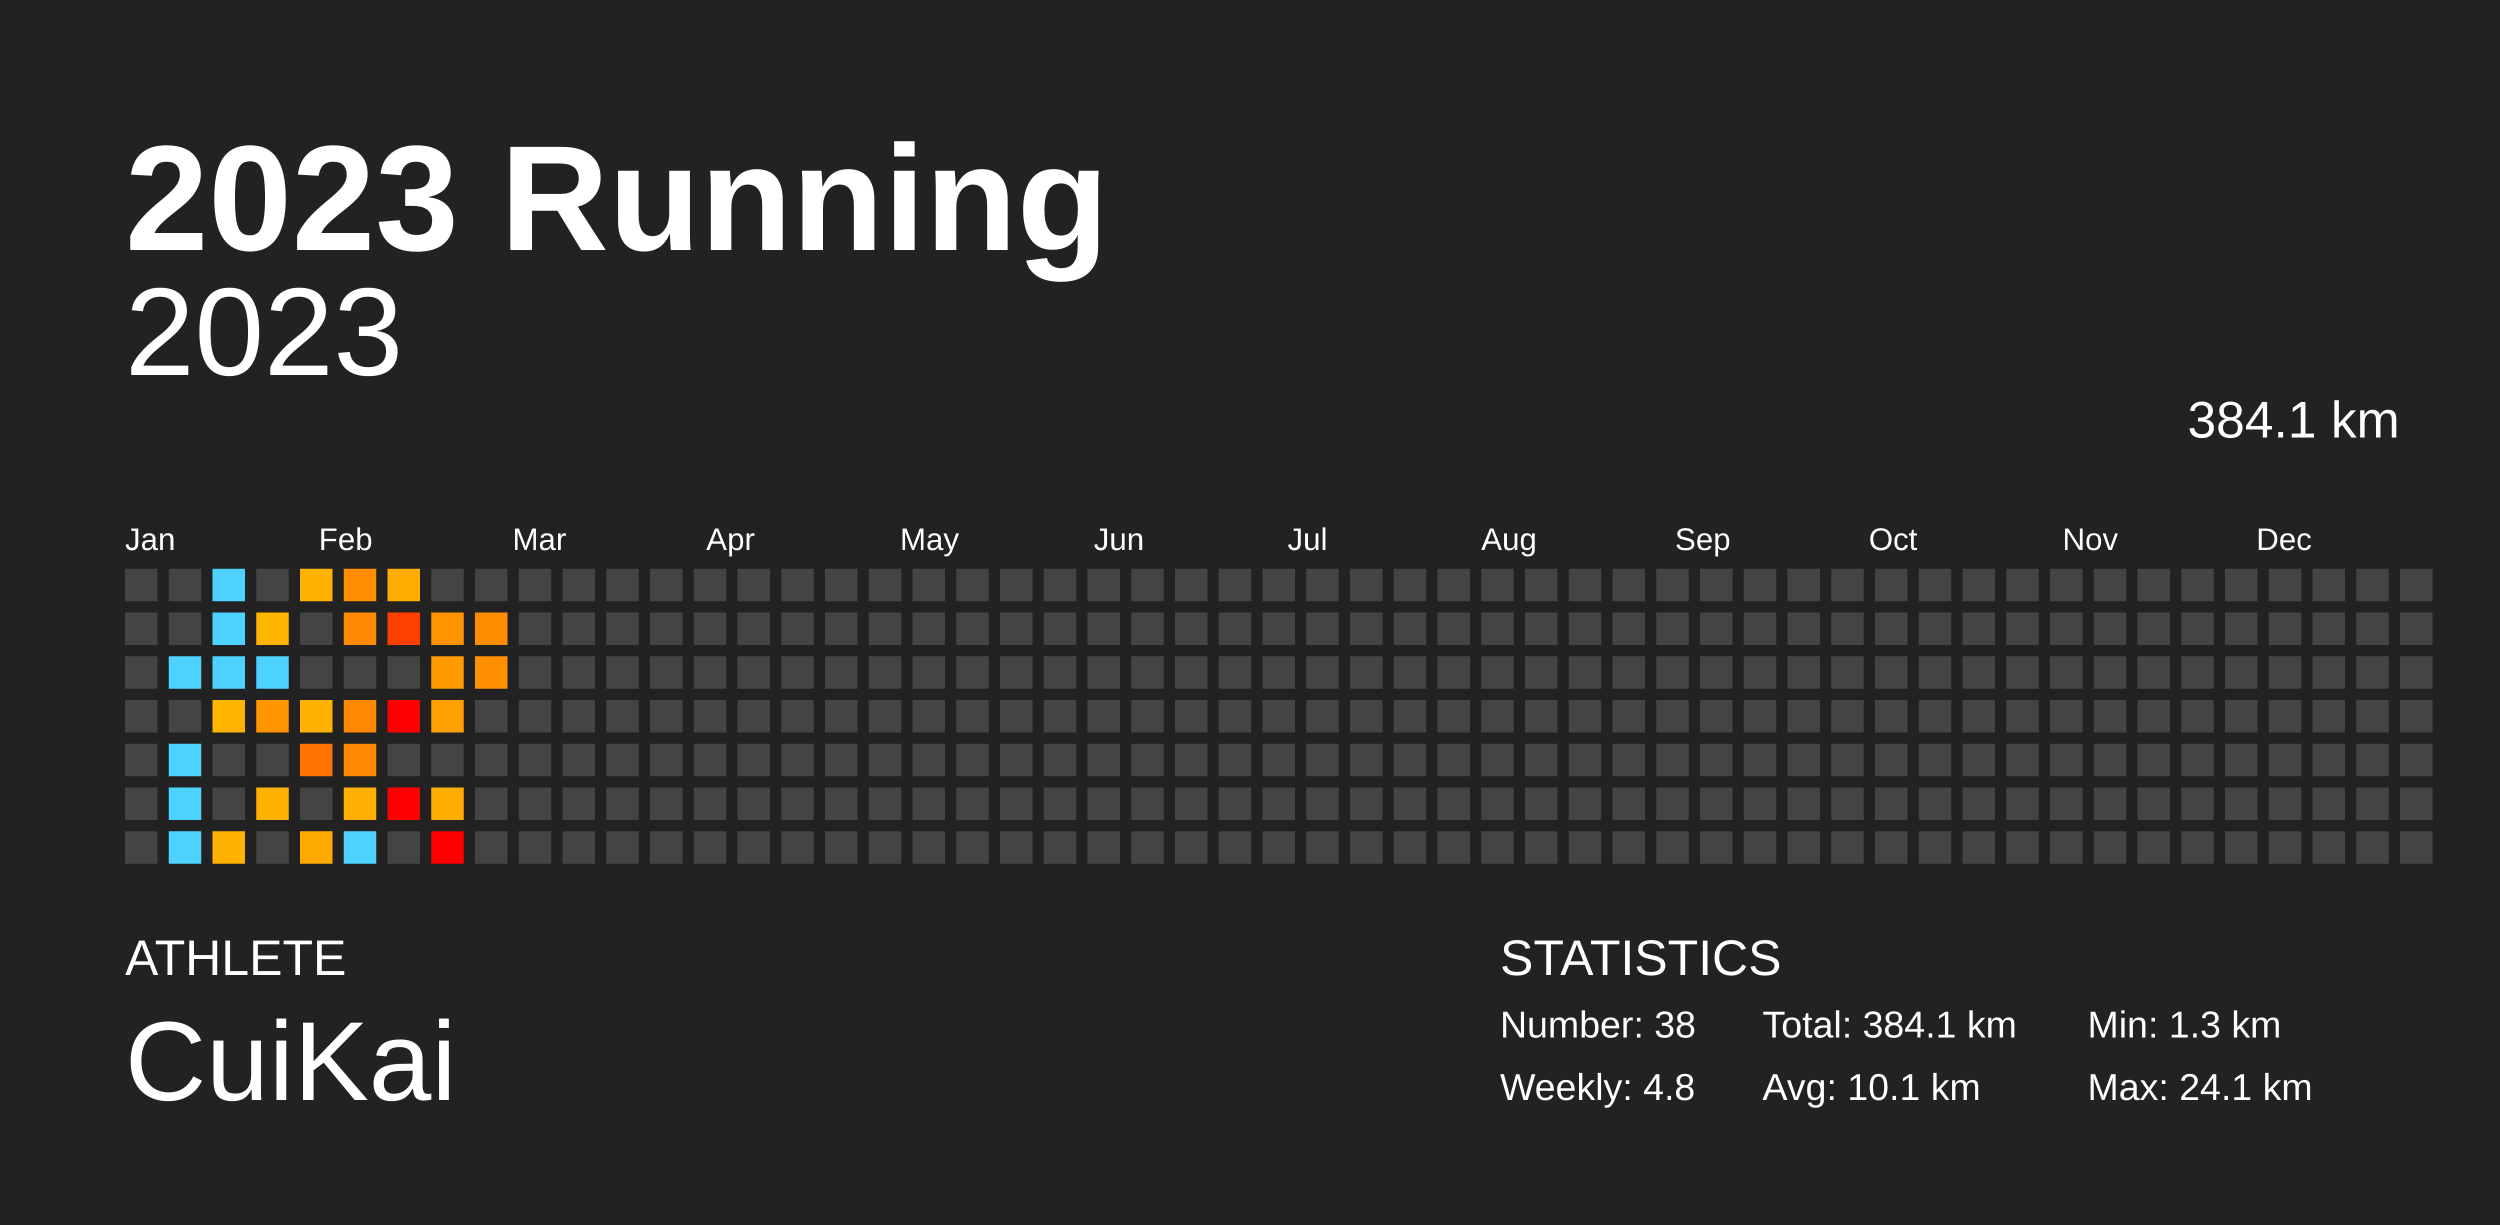
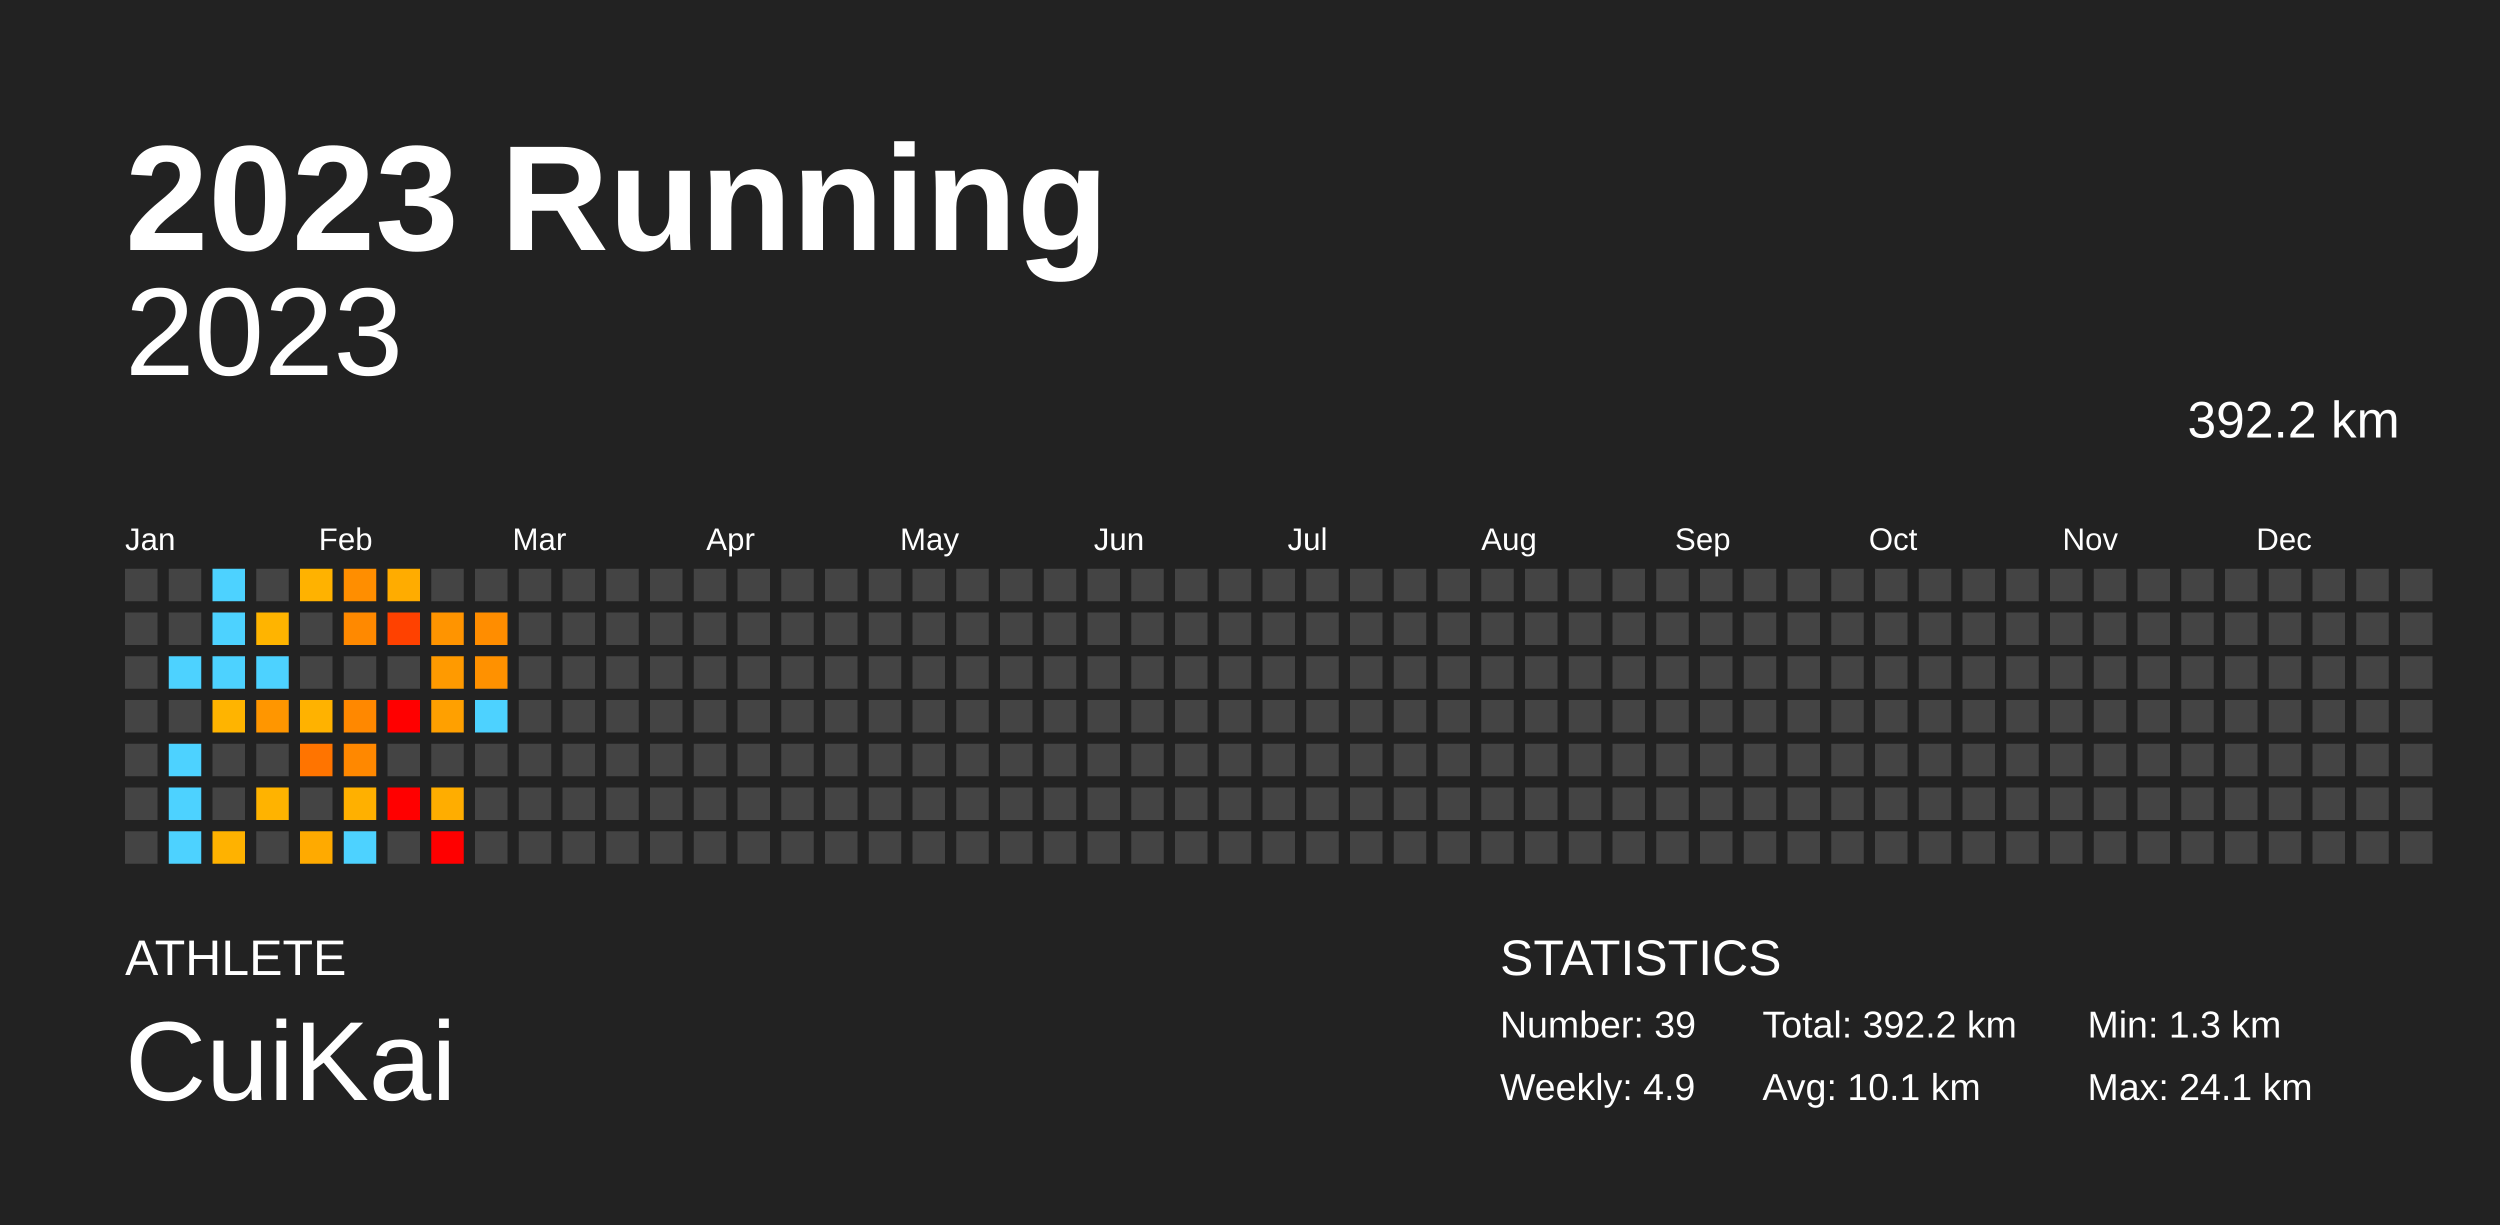
<svg xmlns="http://www.w3.org/2000/svg" baseProfile="full" height="98mm" version="1.1" viewBox="0,0,200,98" width="200mm">
  <defs />
  <rect fill="#222222" height="98" width="200" x="0" y="0" />
  <text fill="#FFFFFF" style="font-size:12px; font-family:Arial; font-weight:bold;" x="10" y="20">2023 Running</text>
  <text fill="#FFFFFF" style="font-size:4px; font-family:Arial" x="10" y="78">ATHLETE</text>
  <text fill="#FFFFFF" style="font-size:9px; font-family:Arial" x="10" y="88">CuiKai</text>
  <text fill="#FFFFFF" style="font-size:4px; font-family:Arial" x="120" y="78">STATISTICS</text>
-   <text fill="#FFFFFF" style="font-size:3px; font-family:Arial" x="120" y="83">Number: 38</text>
-   <text fill="#FFFFFF" style="font-size:3px; font-family:Arial" x="120" y="88">Weekly: 4.8</text>
-   <text fill="#FFFFFF" style="font-size:3px; font-family:Arial" x="141" y="83">Total: 384.1 km</text>
+   <text fill="#FFFFFF" style="font-size:3px; font-family:Arial" x="120" y="83">Number: 39</text>
+   <text fill="#FFFFFF" style="font-size:3px; font-family:Arial" x="120" y="88">Weekly: 4.9</text>
+   <text fill="#FFFFFF" style="font-size:3px; font-family:Arial" x="141" y="83">Total: 392.2 km</text>
  <text fill="#FFFFFF" style="font-size:3px; font-family:Arial" x="141" y="88">Avg: 10.1 km</text>
  <text fill="#FFFFFF" style="font-size:3px; font-family:Arial" x="167" y="83">Min: 1.3 km</text>
  <text fill="#FFFFFF" style="font-size:3px; font-family:Arial" x="167" y="88">Max: 24.1 km</text>
  <text alignment-baseline="hanging" fill="#FFFFFF" style="font-size:10.0px; font-family:Arial;" x="10" y="30">2023</text>
-   <text alignment-baseline="hanging" fill="#FFFFFF" style="font-size:4.125px; font-family:Arial;" x="175" y="35">384.1 km</text>
+   <text alignment-baseline="hanging" fill="#FFFFFF" style="font-size:4.125px; font-family:Arial;" x="175" y="35">392.2 km</text>
  <text fill="#FFFFFF" style="font-size:2.5px; font-family:Arial" x="10.0" y="44">Jan</text>
  <text fill="#FFFFFF" style="font-size:2.5px; font-family:Arial" x="25.5" y="44">Feb</text>
  <text fill="#FFFFFF" style="font-size:2.5px; font-family:Arial" x="41.0" y="44">Mar</text>
  <text fill="#FFFFFF" style="font-size:2.5px; font-family:Arial" x="56.5" y="44">Apr</text>
  <text fill="#FFFFFF" style="font-size:2.5px; font-family:Arial" x="72.0" y="44">May</text>
  <text fill="#FFFFFF" style="font-size:2.5px; font-family:Arial" x="87.5" y="44">Jun</text>
  <text fill="#FFFFFF" style="font-size:2.5px; font-family:Arial" x="103.0" y="44">Jul</text>
  <text fill="#FFFFFF" style="font-size:2.5px; font-family:Arial" x="118.5" y="44">Aug</text>
  <text fill="#FFFFFF" style="font-size:2.5px; font-family:Arial" x="134.0" y="44">Sep</text>
  <text fill="#FFFFFF" style="font-size:2.5px; font-family:Arial" x="149.5" y="44">Oct</text>
  <text fill="#FFFFFF" style="font-size:2.5px; font-family:Arial" x="165.0" y="44">Nov</text>
  <text fill="#FFFFFF" style="font-size:2.5px; font-family:Arial" x="180.5" y="44">Dec</text>
  <rect fill="#444444" height="2.6" width="2.6" x="10.0" y="45.5" />
  <rect fill="#444444" height="2.6" width="2.6" x="10.0" y="49.0" />
  <rect fill="#444444" height="2.6" width="2.6" x="10.0" y="52.5" />
  <rect fill="#444444" height="2.6" width="2.6" x="10.0" y="56.0" />
  <rect fill="#444444" height="2.6" width="2.6" x="10.0" y="59.5" />
  <rect fill="#444444" height="2.6" width="2.6" x="10.0" y="63.0" />
  <rect fill="#444444" height="2.6" width="2.6" x="10.0" y="66.5" />
  <rect fill="#444444" height="2.6" width="2.6" x="13.5" y="45.5" />
  <rect fill="#444444" height="2.6" width="2.6" x="13.5" y="49.0" />
  <rect fill="#4dd2ff" height="2.6" width="2.6" x="13.5" y="52.5" />
  <rect fill="#444444" height="2.6" width="2.6" x="13.5" y="56.0" />
  <rect fill="#4dd2ff" height="2.6" width="2.6" x="13.5" y="59.5" />
  <rect fill="#4dd2ff" height="2.6" width="2.6" x="13.5" y="63.0" />
  <rect fill="#4dd2ff" height="2.6" width="2.6" x="13.5" y="66.5" />
  <rect fill="#4dd2ff" height="2.6" width="2.6" x="17.0" y="45.5" />
  <rect fill="#4dd2ff" height="2.6" width="2.6" x="17.0" y="49.0" />
  <rect fill="#4dd2ff" height="2.6" width="2.6" x="17.0" y="52.5" />
  <rect fill="#ffb400" height="2.6" width="2.6" x="17.0" y="56.0" />
  <rect fill="#444444" height="2.6" width="2.6" x="17.0" y="59.5" />
  <rect fill="#444444" height="2.6" width="2.6" x="17.0" y="63.0" />
  <rect fill="#ffb200" height="2.6" width="2.6" x="17.0" y="66.5" />
  <rect fill="#444444" height="2.6" width="2.6" x="20.5" y="45.5" />
  <rect fill="#ffb400" height="2.6" width="2.6" x="20.5" y="49.0" />
  <rect fill="#4dd2ff" height="2.6" width="2.6" x="20.5" y="52.5" />
  <rect fill="#ff9600" height="2.6" width="2.6" x="20.5" y="56.0" />
  <rect fill="#444444" height="2.6" width="2.6" x="20.5" y="59.5" />
  <rect fill="#ffb300" height="2.6" width="2.6" x="20.5" y="63.0" />
  <rect fill="#444444" height="2.6" width="2.6" x="20.5" y="66.5" />
  <rect fill="#ffb200" height="2.6" width="2.6" x="24.0" y="45.5" />
  <rect fill="#444444" height="2.6" width="2.6" x="24.0" y="49.0" />
  <rect fill="#444444" height="2.6" width="2.6" x="24.0" y="52.5" />
  <rect fill="#ffb200" height="2.6" width="2.6" x="24.0" y="56.0" />
  <rect fill="#ff7400" height="2.6" width="2.6" x="24.0" y="59.5" />
  <rect fill="#444444" height="2.6" width="2.6" x="24.0" y="63.0" />
  <rect fill="#ffaa00" height="2.6" width="2.6" x="24.0" y="66.5" />
  <rect fill="#ff8e00" height="2.6" width="2.6" x="27.5" y="45.5" />
  <rect fill="#ff8900" height="2.6" width="2.6" x="27.5" y="49.0" />
  <rect fill="#444444" height="2.6" width="2.6" x="27.5" y="52.5" />
  <rect fill="#ff8800" height="2.6" width="2.6" x="27.5" y="56.0" />
  <rect fill="#ff8800" height="2.6" width="2.6" x="27.5" y="59.5" />
  <rect fill="#ffb000" height="2.6" width="2.6" x="27.5" y="63.0" />
  <rect fill="#4dd2ff" height="2.6" width="2.6" x="27.5" y="66.5" />
  <rect fill="#ffac00" height="2.6" width="2.6" x="31.0" y="45.5" />
  <rect fill="#ff4100" height="2.6" width="2.6" x="31.0" y="49.0" />
  <rect fill="#444444" height="2.6" width="2.6" x="31.0" y="52.5" />
  <rect fill="red" height="2.6" width="2.6" x="31.0" y="56.0" />
  <rect fill="#444444" height="2.6" width="2.6" x="31.0" y="59.5" />
  <rect fill="red" height="2.6" width="2.6" x="31.0" y="63.0" />
  <rect fill="#444444" height="2.6" width="2.6" x="31.0" y="66.5" />
  <rect fill="#444444" height="2.6" width="2.6" x="34.5" y="45.5" />
  <rect fill="#ff9400" height="2.6" width="2.6" x="34.5" y="49.0" />
  <rect fill="#ff9a00" height="2.6" width="2.6" x="34.5" y="52.5" />
  <rect fill="#ffa000" height="2.6" width="2.6" x="34.5" y="56.0" />
  <rect fill="#444444" height="2.6" width="2.6" x="34.5" y="59.5" />
  <rect fill="#ffad00" height="2.6" width="2.6" x="34.5" y="63.0" />
  <rect fill="red" height="2.6" width="2.6" x="34.5" y="66.5" />
  <rect fill="#444444" height="2.6" width="2.6" x="38.0" y="45.5" />
  <rect fill="#ff8d00" height="2.6" width="2.6" x="38.0" y="49.0" />
  <rect fill="#ff9100" height="2.6" width="2.6" x="38.0" y="52.5" />
-   <rect fill="#444444" height="2.6" width="2.6" x="38.0" y="56.0" />
+   <rect fill="#4dd2ff" height="2.6" width="2.6" x="38.0" y="56.0" />
  <rect fill="#444444" height="2.6" width="2.6" x="38.0" y="59.5" />
  <rect fill="#444444" height="2.6" width="2.6" x="38.0" y="63.0" />
  <rect fill="#444444" height="2.6" width="2.6" x="38.0" y="66.5" />
  <rect fill="#444444" height="2.6" width="2.6" x="41.5" y="45.5" />
  <rect fill="#444444" height="2.6" width="2.6" x="41.5" y="49.0" />
  <rect fill="#444444" height="2.6" width="2.6" x="41.5" y="52.5" />
  <rect fill="#444444" height="2.6" width="2.6" x="41.5" y="56.0" />
  <rect fill="#444444" height="2.6" width="2.6" x="41.5" y="59.5" />
  <rect fill="#444444" height="2.6" width="2.6" x="41.5" y="63.0" />
  <rect fill="#444444" height="2.6" width="2.6" x="41.5" y="66.5" />
  <rect fill="#444444" height="2.6" width="2.6" x="45.0" y="45.5" />
  <rect fill="#444444" height="2.6" width="2.6" x="45.0" y="49.0" />
  <rect fill="#444444" height="2.6" width="2.6" x="45.0" y="52.5" />
  <rect fill="#444444" height="2.6" width="2.6" x="45.0" y="56.0" />
  <rect fill="#444444" height="2.6" width="2.6" x="45.0" y="59.5" />
  <rect fill="#444444" height="2.6" width="2.6" x="45.0" y="63.0" />
  <rect fill="#444444" height="2.6" width="2.6" x="45.0" y="66.5" />
  <rect fill="#444444" height="2.6" width="2.6" x="48.5" y="45.5" />
  <rect fill="#444444" height="2.6" width="2.6" x="48.5" y="49.0" />
  <rect fill="#444444" height="2.6" width="2.6" x="48.5" y="52.5" />
  <rect fill="#444444" height="2.6" width="2.6" x="48.5" y="56.0" />
  <rect fill="#444444" height="2.6" width="2.6" x="48.5" y="59.5" />
  <rect fill="#444444" height="2.6" width="2.6" x="48.5" y="63.0" />
  <rect fill="#444444" height="2.6" width="2.6" x="48.5" y="66.5" />
  <rect fill="#444444" height="2.6" width="2.6" x="52.0" y="45.5" />
  <rect fill="#444444" height="2.6" width="2.6" x="52.0" y="49.0" />
  <rect fill="#444444" height="2.6" width="2.6" x="52.0" y="52.5" />
  <rect fill="#444444" height="2.6" width="2.6" x="52.0" y="56.0" />
  <rect fill="#444444" height="2.6" width="2.6" x="52.0" y="59.5" />
  <rect fill="#444444" height="2.6" width="2.6" x="52.0" y="63.0" />
  <rect fill="#444444" height="2.6" width="2.6" x="52.0" y="66.5" />
  <rect fill="#444444" height="2.6" width="2.6" x="55.5" y="45.5" />
  <rect fill="#444444" height="2.6" width="2.6" x="55.5" y="49.0" />
  <rect fill="#444444" height="2.6" width="2.6" x="55.5" y="52.5" />
  <rect fill="#444444" height="2.6" width="2.6" x="55.5" y="56.0" />
  <rect fill="#444444" height="2.6" width="2.6" x="55.5" y="59.5" />
  <rect fill="#444444" height="2.6" width="2.6" x="55.5" y="63.0" />
  <rect fill="#444444" height="2.6" width="2.6" x="55.5" y="66.5" />
  <rect fill="#444444" height="2.6" width="2.6" x="59.0" y="45.5" />
  <rect fill="#444444" height="2.6" width="2.6" x="59.0" y="49.0" />
  <rect fill="#444444" height="2.6" width="2.6" x="59.0" y="52.5" />
  <rect fill="#444444" height="2.6" width="2.6" x="59.0" y="56.0" />
  <rect fill="#444444" height="2.6" width="2.6" x="59.0" y="59.5" />
  <rect fill="#444444" height="2.6" width="2.6" x="59.0" y="63.0" />
  <rect fill="#444444" height="2.6" width="2.6" x="59.0" y="66.5" />
  <rect fill="#444444" height="2.6" width="2.6" x="62.5" y="45.5" />
  <rect fill="#444444" height="2.6" width="2.6" x="62.5" y="49.0" />
  <rect fill="#444444" height="2.6" width="2.6" x="62.5" y="52.5" />
  <rect fill="#444444" height="2.6" width="2.6" x="62.5" y="56.0" />
  <rect fill="#444444" height="2.6" width="2.6" x="62.5" y="59.5" />
  <rect fill="#444444" height="2.6" width="2.6" x="62.5" y="63.0" />
  <rect fill="#444444" height="2.6" width="2.6" x="62.5" y="66.5" />
  <rect fill="#444444" height="2.6" width="2.6" x="66.0" y="45.5" />
  <rect fill="#444444" height="2.6" width="2.6" x="66.0" y="49.0" />
  <rect fill="#444444" height="2.6" width="2.6" x="66.0" y="52.5" />
  <rect fill="#444444" height="2.6" width="2.6" x="66.0" y="56.0" />
  <rect fill="#444444" height="2.6" width="2.6" x="66.0" y="59.5" />
  <rect fill="#444444" height="2.6" width="2.6" x="66.0" y="63.0" />
  <rect fill="#444444" height="2.6" width="2.6" x="66.0" y="66.5" />
  <rect fill="#444444" height="2.6" width="2.6" x="69.5" y="45.5" />
  <rect fill="#444444" height="2.6" width="2.6" x="69.5" y="49.0" />
  <rect fill="#444444" height="2.6" width="2.6" x="69.5" y="52.5" />
  <rect fill="#444444" height="2.6" width="2.6" x="69.5" y="56.0" />
  <rect fill="#444444" height="2.6" width="2.6" x="69.5" y="59.5" />
  <rect fill="#444444" height="2.6" width="2.6" x="69.5" y="63.0" />
  <rect fill="#444444" height="2.6" width="2.6" x="69.5" y="66.5" />
  <rect fill="#444444" height="2.6" width="2.6" x="73.0" y="45.5" />
  <rect fill="#444444" height="2.6" width="2.6" x="73.0" y="49.0" />
  <rect fill="#444444" height="2.6" width="2.6" x="73.0" y="52.5" />
  <rect fill="#444444" height="2.6" width="2.6" x="73.0" y="56.0" />
  <rect fill="#444444" height="2.6" width="2.6" x="73.0" y="59.5" />
  <rect fill="#444444" height="2.6" width="2.6" x="73.0" y="63.0" />
  <rect fill="#444444" height="2.6" width="2.6" x="73.0" y="66.5" />
  <rect fill="#444444" height="2.6" width="2.6" x="76.5" y="45.5" />
  <rect fill="#444444" height="2.6" width="2.6" x="76.5" y="49.0" />
  <rect fill="#444444" height="2.6" width="2.6" x="76.5" y="52.5" />
  <rect fill="#444444" height="2.6" width="2.6" x="76.5" y="56.0" />
  <rect fill="#444444" height="2.6" width="2.6" x="76.5" y="59.5" />
  <rect fill="#444444" height="2.6" width="2.6" x="76.5" y="63.0" />
  <rect fill="#444444" height="2.6" width="2.6" x="76.5" y="66.5" />
  <rect fill="#444444" height="2.6" width="2.6" x="80.0" y="45.5" />
  <rect fill="#444444" height="2.6" width="2.6" x="80.0" y="49.0" />
  <rect fill="#444444" height="2.6" width="2.6" x="80.0" y="52.5" />
  <rect fill="#444444" height="2.6" width="2.6" x="80.0" y="56.0" />
  <rect fill="#444444" height="2.6" width="2.6" x="80.0" y="59.5" />
  <rect fill="#444444" height="2.6" width="2.6" x="80.0" y="63.0" />
  <rect fill="#444444" height="2.6" width="2.6" x="80.0" y="66.5" />
  <rect fill="#444444" height="2.6" width="2.6" x="83.5" y="45.5" />
  <rect fill="#444444" height="2.6" width="2.6" x="83.5" y="49.0" />
  <rect fill="#444444" height="2.6" width="2.6" x="83.5" y="52.5" />
  <rect fill="#444444" height="2.6" width="2.6" x="83.5" y="56.0" />
  <rect fill="#444444" height="2.6" width="2.6" x="83.5" y="59.5" />
  <rect fill="#444444" height="2.6" width="2.6" x="83.5" y="63.0" />
  <rect fill="#444444" height="2.6" width="2.6" x="83.5" y="66.5" />
  <rect fill="#444444" height="2.6" width="2.6" x="87.0" y="45.5" />
  <rect fill="#444444" height="2.6" width="2.6" x="87.0" y="49.0" />
  <rect fill="#444444" height="2.6" width="2.6" x="87.0" y="52.5" />
  <rect fill="#444444" height="2.6" width="2.6" x="87.0" y="56.0" />
  <rect fill="#444444" height="2.6" width="2.6" x="87.0" y="59.5" />
  <rect fill="#444444" height="2.6" width="2.6" x="87.0" y="63.0" />
  <rect fill="#444444" height="2.6" width="2.6" x="87.0" y="66.5" />
  <rect fill="#444444" height="2.6" width="2.6" x="90.5" y="45.5" />
  <rect fill="#444444" height="2.6" width="2.6" x="90.5" y="49.0" />
  <rect fill="#444444" height="2.6" width="2.6" x="90.5" y="52.5" />
  <rect fill="#444444" height="2.6" width="2.6" x="90.5" y="56.0" />
  <rect fill="#444444" height="2.6" width="2.6" x="90.5" y="59.5" />
  <rect fill="#444444" height="2.6" width="2.6" x="90.5" y="63.0" />
  <rect fill="#444444" height="2.6" width="2.6" x="90.5" y="66.5" />
  <rect fill="#444444" height="2.6" width="2.6" x="94.0" y="45.5" />
  <rect fill="#444444" height="2.6" width="2.6" x="94.0" y="49.0" />
  <rect fill="#444444" height="2.6" width="2.6" x="94.0" y="52.5" />
  <rect fill="#444444" height="2.6" width="2.6" x="94.0" y="56.0" />
  <rect fill="#444444" height="2.6" width="2.6" x="94.0" y="59.5" />
  <rect fill="#444444" height="2.6" width="2.6" x="94.0" y="63.0" />
  <rect fill="#444444" height="2.6" width="2.6" x="94.0" y="66.5" />
  <rect fill="#444444" height="2.6" width="2.6" x="97.5" y="45.5" />
  <rect fill="#444444" height="2.6" width="2.6" x="97.5" y="49.0" />
  <rect fill="#444444" height="2.6" width="2.6" x="97.5" y="52.5" />
  <rect fill="#444444" height="2.6" width="2.6" x="97.5" y="56.0" />
  <rect fill="#444444" height="2.6" width="2.6" x="97.5" y="59.5" />
  <rect fill="#444444" height="2.6" width="2.6" x="97.5" y="63.0" />
  <rect fill="#444444" height="2.6" width="2.6" x="97.5" y="66.5" />
  <rect fill="#444444" height="2.6" width="2.6" x="101.0" y="45.5" />
  <rect fill="#444444" height="2.6" width="2.6" x="101.0" y="49.0" />
  <rect fill="#444444" height="2.6" width="2.6" x="101.0" y="52.5" />
  <rect fill="#444444" height="2.6" width="2.6" x="101.0" y="56.0" />
  <rect fill="#444444" height="2.6" width="2.6" x="101.0" y="59.5" />
  <rect fill="#444444" height="2.6" width="2.6" x="101.0" y="63.0" />
  <rect fill="#444444" height="2.6" width="2.6" x="101.0" y="66.5" />
  <rect fill="#444444" height="2.6" width="2.6" x="104.5" y="45.5" />
  <rect fill="#444444" height="2.6" width="2.6" x="104.5" y="49.0" />
  <rect fill="#444444" height="2.6" width="2.6" x="104.5" y="52.5" />
  <rect fill="#444444" height="2.6" width="2.6" x="104.5" y="56.0" />
  <rect fill="#444444" height="2.6" width="2.6" x="104.5" y="59.5" />
  <rect fill="#444444" height="2.6" width="2.6" x="104.5" y="63.0" />
  <rect fill="#444444" height="2.6" width="2.6" x="104.5" y="66.5" />
  <rect fill="#444444" height="2.6" width="2.6" x="108.0" y="45.5" />
  <rect fill="#444444" height="2.6" width="2.6" x="108.0" y="49.0" />
  <rect fill="#444444" height="2.6" width="2.6" x="108.0" y="52.5" />
  <rect fill="#444444" height="2.6" width="2.6" x="108.0" y="56.0" />
  <rect fill="#444444" height="2.6" width="2.6" x="108.0" y="59.5" />
  <rect fill="#444444" height="2.6" width="2.6" x="108.0" y="63.0" />
  <rect fill="#444444" height="2.6" width="2.6" x="108.0" y="66.5" />
  <rect fill="#444444" height="2.6" width="2.6" x="111.5" y="45.5" />
  <rect fill="#444444" height="2.6" width="2.6" x="111.5" y="49.0" />
  <rect fill="#444444" height="2.6" width="2.6" x="111.5" y="52.5" />
  <rect fill="#444444" height="2.6" width="2.6" x="111.5" y="56.0" />
  <rect fill="#444444" height="2.6" width="2.6" x="111.5" y="59.5" />
  <rect fill="#444444" height="2.6" width="2.6" x="111.5" y="63.0" />
  <rect fill="#444444" height="2.6" width="2.6" x="111.5" y="66.5" />
  <rect fill="#444444" height="2.6" width="2.6" x="115.0" y="45.5" />
  <rect fill="#444444" height="2.6" width="2.6" x="115.0" y="49.0" />
  <rect fill="#444444" height="2.6" width="2.6" x="115.0" y="52.5" />
  <rect fill="#444444" height="2.6" width="2.6" x="115.0" y="56.0" />
  <rect fill="#444444" height="2.6" width="2.6" x="115.0" y="59.5" />
  <rect fill="#444444" height="2.6" width="2.6" x="115.0" y="63.0" />
  <rect fill="#444444" height="2.6" width="2.6" x="115.0" y="66.5" />
  <rect fill="#444444" height="2.6" width="2.6" x="118.5" y="45.5" />
  <rect fill="#444444" height="2.6" width="2.6" x="118.5" y="49.0" />
  <rect fill="#444444" height="2.6" width="2.6" x="118.5" y="52.5" />
  <rect fill="#444444" height="2.6" width="2.6" x="118.5" y="56.0" />
  <rect fill="#444444" height="2.6" width="2.6" x="118.5" y="59.5" />
  <rect fill="#444444" height="2.6" width="2.6" x="118.5" y="63.0" />
  <rect fill="#444444" height="2.6" width="2.6" x="118.5" y="66.5" />
  <rect fill="#444444" height="2.6" width="2.6" x="122.0" y="45.5" />
  <rect fill="#444444" height="2.6" width="2.6" x="122.0" y="49.0" />
  <rect fill="#444444" height="2.6" width="2.6" x="122.0" y="52.5" />
  <rect fill="#444444" height="2.6" width="2.6" x="122.0" y="56.0" />
  <rect fill="#444444" height="2.6" width="2.6" x="122.0" y="59.5" />
  <rect fill="#444444" height="2.6" width="2.6" x="122.0" y="63.0" />
  <rect fill="#444444" height="2.6" width="2.6" x="122.0" y="66.5" />
  <rect fill="#444444" height="2.6" width="2.6" x="125.5" y="45.5" />
  <rect fill="#444444" height="2.6" width="2.6" x="125.5" y="49.0" />
  <rect fill="#444444" height="2.6" width="2.6" x="125.5" y="52.5" />
  <rect fill="#444444" height="2.6" width="2.6" x="125.5" y="56.0" />
  <rect fill="#444444" height="2.6" width="2.6" x="125.5" y="59.5" />
  <rect fill="#444444" height="2.6" width="2.6" x="125.5" y="63.0" />
  <rect fill="#444444" height="2.6" width="2.6" x="125.5" y="66.5" />
  <rect fill="#444444" height="2.6" width="2.6" x="129.0" y="45.5" />
  <rect fill="#444444" height="2.6" width="2.6" x="129.0" y="49.0" />
  <rect fill="#444444" height="2.6" width="2.6" x="129.0" y="52.5" />
  <rect fill="#444444" height="2.6" width="2.6" x="129.0" y="56.0" />
  <rect fill="#444444" height="2.6" width="2.6" x="129.0" y="59.5" />
  <rect fill="#444444" height="2.6" width="2.6" x="129.0" y="63.0" />
  <rect fill="#444444" height="2.6" width="2.6" x="129.0" y="66.5" />
  <rect fill="#444444" height="2.6" width="2.6" x="132.5" y="45.5" />
  <rect fill="#444444" height="2.6" width="2.6" x="132.5" y="49.0" />
  <rect fill="#444444" height="2.6" width="2.6" x="132.5" y="52.5" />
  <rect fill="#444444" height="2.6" width="2.6" x="132.5" y="56.0" />
  <rect fill="#444444" height="2.6" width="2.6" x="132.5" y="59.5" />
  <rect fill="#444444" height="2.6" width="2.6" x="132.5" y="63.0" />
  <rect fill="#444444" height="2.6" width="2.6" x="132.5" y="66.5" />
  <rect fill="#444444" height="2.6" width="2.6" x="136.0" y="45.5" />
  <rect fill="#444444" height="2.6" width="2.6" x="136.0" y="49.0" />
  <rect fill="#444444" height="2.6" width="2.6" x="136.0" y="52.5" />
  <rect fill="#444444" height="2.6" width="2.6" x="136.0" y="56.0" />
  <rect fill="#444444" height="2.6" width="2.6" x="136.0" y="59.5" />
  <rect fill="#444444" height="2.6" width="2.6" x="136.0" y="63.0" />
  <rect fill="#444444" height="2.6" width="2.6" x="136.0" y="66.5" />
  <rect fill="#444444" height="2.6" width="2.6" x="139.5" y="45.5" />
  <rect fill="#444444" height="2.6" width="2.6" x="139.5" y="49.0" />
  <rect fill="#444444" height="2.6" width="2.6" x="139.5" y="52.5" />
  <rect fill="#444444" height="2.6" width="2.6" x="139.5" y="56.0" />
  <rect fill="#444444" height="2.6" width="2.6" x="139.5" y="59.5" />
  <rect fill="#444444" height="2.6" width="2.6" x="139.5" y="63.0" />
  <rect fill="#444444" height="2.6" width="2.6" x="139.5" y="66.5" />
  <rect fill="#444444" height="2.6" width="2.6" x="143.0" y="45.5" />
  <rect fill="#444444" height="2.6" width="2.6" x="143.0" y="49.0" />
  <rect fill="#444444" height="2.6" width="2.6" x="143.0" y="52.5" />
  <rect fill="#444444" height="2.6" width="2.6" x="143.0" y="56.0" />
  <rect fill="#444444" height="2.6" width="2.6" x="143.0" y="59.5" />
  <rect fill="#444444" height="2.6" width="2.6" x="143.0" y="63.0" />
  <rect fill="#444444" height="2.6" width="2.6" x="143.0" y="66.5" />
  <rect fill="#444444" height="2.6" width="2.6" x="146.5" y="45.5" />
  <rect fill="#444444" height="2.6" width="2.6" x="146.5" y="49.0" />
  <rect fill="#444444" height="2.6" width="2.6" x="146.5" y="52.5" />
  <rect fill="#444444" height="2.6" width="2.6" x="146.5" y="56.0" />
  <rect fill="#444444" height="2.6" width="2.6" x="146.5" y="59.5" />
  <rect fill="#444444" height="2.6" width="2.6" x="146.5" y="63.0" />
  <rect fill="#444444" height="2.6" width="2.6" x="146.5" y="66.5" />
  <rect fill="#444444" height="2.6" width="2.6" x="150.0" y="45.5" />
  <rect fill="#444444" height="2.6" width="2.6" x="150.0" y="49.0" />
  <rect fill="#444444" height="2.6" width="2.6" x="150.0" y="52.5" />
  <rect fill="#444444" height="2.6" width="2.6" x="150.0" y="56.0" />
  <rect fill="#444444" height="2.6" width="2.6" x="150.0" y="59.5" />
  <rect fill="#444444" height="2.6" width="2.6" x="150.0" y="63.0" />
  <rect fill="#444444" height="2.6" width="2.6" x="150.0" y="66.5" />
  <rect fill="#444444" height="2.6" width="2.6" x="153.5" y="45.5" />
  <rect fill="#444444" height="2.6" width="2.6" x="153.5" y="49.0" />
  <rect fill="#444444" height="2.6" width="2.6" x="153.5" y="52.5" />
  <rect fill="#444444" height="2.6" width="2.6" x="153.5" y="56.0" />
  <rect fill="#444444" height="2.6" width="2.6" x="153.5" y="59.5" />
  <rect fill="#444444" height="2.6" width="2.6" x="153.5" y="63.0" />
  <rect fill="#444444" height="2.6" width="2.6" x="153.5" y="66.5" />
  <rect fill="#444444" height="2.6" width="2.6" x="157.0" y="45.5" />
  <rect fill="#444444" height="2.6" width="2.6" x="157.0" y="49.0" />
  <rect fill="#444444" height="2.6" width="2.6" x="157.0" y="52.5" />
  <rect fill="#444444" height="2.6" width="2.6" x="157.0" y="56.0" />
  <rect fill="#444444" height="2.6" width="2.6" x="157.0" y="59.5" />
  <rect fill="#444444" height="2.6" width="2.6" x="157.0" y="63.0" />
  <rect fill="#444444" height="2.6" width="2.6" x="157.0" y="66.5" />
  <rect fill="#444444" height="2.6" width="2.6" x="160.5" y="45.5" />
  <rect fill="#444444" height="2.6" width="2.6" x="160.5" y="49.0" />
  <rect fill="#444444" height="2.6" width="2.6" x="160.5" y="52.5" />
  <rect fill="#444444" height="2.6" width="2.6" x="160.5" y="56.0" />
  <rect fill="#444444" height="2.6" width="2.6" x="160.5" y="59.5" />
  <rect fill="#444444" height="2.6" width="2.6" x="160.5" y="63.0" />
  <rect fill="#444444" height="2.6" width="2.6" x="160.5" y="66.5" />
  <rect fill="#444444" height="2.6" width="2.6" x="164.0" y="45.5" />
  <rect fill="#444444" height="2.6" width="2.6" x="164.0" y="49.0" />
  <rect fill="#444444" height="2.6" width="2.6" x="164.0" y="52.5" />
  <rect fill="#444444" height="2.6" width="2.6" x="164.0" y="56.0" />
  <rect fill="#444444" height="2.6" width="2.6" x="164.0" y="59.5" />
  <rect fill="#444444" height="2.6" width="2.6" x="164.0" y="63.0" />
  <rect fill="#444444" height="2.6" width="2.6" x="164.0" y="66.5" />
  <rect fill="#444444" height="2.6" width="2.6" x="167.5" y="45.5" />
  <rect fill="#444444" height="2.6" width="2.6" x="167.5" y="49.0" />
  <rect fill="#444444" height="2.6" width="2.6" x="167.5" y="52.5" />
  <rect fill="#444444" height="2.6" width="2.6" x="167.5" y="56.0" />
  <rect fill="#444444" height="2.6" width="2.6" x="167.5" y="59.5" />
  <rect fill="#444444" height="2.6" width="2.6" x="167.5" y="63.0" />
  <rect fill="#444444" height="2.6" width="2.6" x="167.5" y="66.5" />
  <rect fill="#444444" height="2.6" width="2.6" x="171.0" y="45.5" />
  <rect fill="#444444" height="2.6" width="2.6" x="171.0" y="49.0" />
  <rect fill="#444444" height="2.6" width="2.6" x="171.0" y="52.5" />
  <rect fill="#444444" height="2.6" width="2.6" x="171.0" y="56.0" />
  <rect fill="#444444" height="2.6" width="2.6" x="171.0" y="59.5" />
  <rect fill="#444444" height="2.6" width="2.6" x="171.0" y="63.0" />
  <rect fill="#444444" height="2.6" width="2.6" x="171.0" y="66.5" />
  <rect fill="#444444" height="2.6" width="2.6" x="174.5" y="45.5" />
  <rect fill="#444444" height="2.6" width="2.6" x="174.5" y="49.0" />
  <rect fill="#444444" height="2.6" width="2.6" x="174.5" y="52.5" />
  <rect fill="#444444" height="2.6" width="2.6" x="174.5" y="56.0" />
  <rect fill="#444444" height="2.6" width="2.6" x="174.5" y="59.5" />
  <rect fill="#444444" height="2.6" width="2.6" x="174.5" y="63.0" />
  <rect fill="#444444" height="2.6" width="2.6" x="174.5" y="66.5" />
  <rect fill="#444444" height="2.6" width="2.6" x="178.0" y="45.5" />
  <rect fill="#444444" height="2.6" width="2.6" x="178.0" y="49.0" />
  <rect fill="#444444" height="2.6" width="2.6" x="178.0" y="52.5" />
  <rect fill="#444444" height="2.6" width="2.6" x="178.0" y="56.0" />
  <rect fill="#444444" height="2.6" width="2.6" x="178.0" y="59.5" />
  <rect fill="#444444" height="2.6" width="2.6" x="178.0" y="63.0" />
  <rect fill="#444444" height="2.6" width="2.6" x="178.0" y="66.5" />
  <rect fill="#444444" height="2.6" width="2.6" x="181.5" y="45.5" />
  <rect fill="#444444" height="2.6" width="2.6" x="181.5" y="49.0" />
  <rect fill="#444444" height="2.6" width="2.6" x="181.5" y="52.5" />
  <rect fill="#444444" height="2.6" width="2.6" x="181.5" y="56.0" />
  <rect fill="#444444" height="2.6" width="2.6" x="181.5" y="59.5" />
  <rect fill="#444444" height="2.6" width="2.6" x="181.5" y="63.0" />
  <rect fill="#444444" height="2.6" width="2.6" x="181.5" y="66.5" />
  <rect fill="#444444" height="2.6" width="2.6" x="185.0" y="45.5" />
  <rect fill="#444444" height="2.6" width="2.6" x="185.0" y="49.0" />
  <rect fill="#444444" height="2.6" width="2.6" x="185.0" y="52.5" />
  <rect fill="#444444" height="2.6" width="2.6" x="185.0" y="56.0" />
  <rect fill="#444444" height="2.6" width="2.6" x="185.0" y="59.5" />
  <rect fill="#444444" height="2.6" width="2.6" x="185.0" y="63.0" />
  <rect fill="#444444" height="2.6" width="2.6" x="185.0" y="66.5" />
  <rect fill="#444444" height="2.6" width="2.6" x="188.5" y="45.5" />
  <rect fill="#444444" height="2.6" width="2.6" x="188.5" y="49.0" />
  <rect fill="#444444" height="2.6" width="2.6" x="188.5" y="52.5" />
  <rect fill="#444444" height="2.6" width="2.6" x="188.5" y="56.0" />
  <rect fill="#444444" height="2.6" width="2.6" x="188.5" y="59.5" />
  <rect fill="#444444" height="2.6" width="2.6" x="188.5" y="63.0" />
  <rect fill="#444444" height="2.6" width="2.6" x="188.5" y="66.5" />
  <rect fill="#444444" height="2.6" width="2.6" x="192.0" y="45.5" />
  <rect fill="#444444" height="2.6" width="2.6" x="192.0" y="49.0" />
  <rect fill="#444444" height="2.6" width="2.6" x="192.0" y="52.5" />
  <rect fill="#444444" height="2.6" width="2.6" x="192.0" y="56.0" />
  <rect fill="#444444" height="2.6" width="2.6" x="192.0" y="59.5" />
  <rect fill="#444444" height="2.6" width="2.6" x="192.0" y="63.0" />
  <rect fill="#444444" height="2.6" width="2.6" x="192.0" y="66.5" />
</svg>
